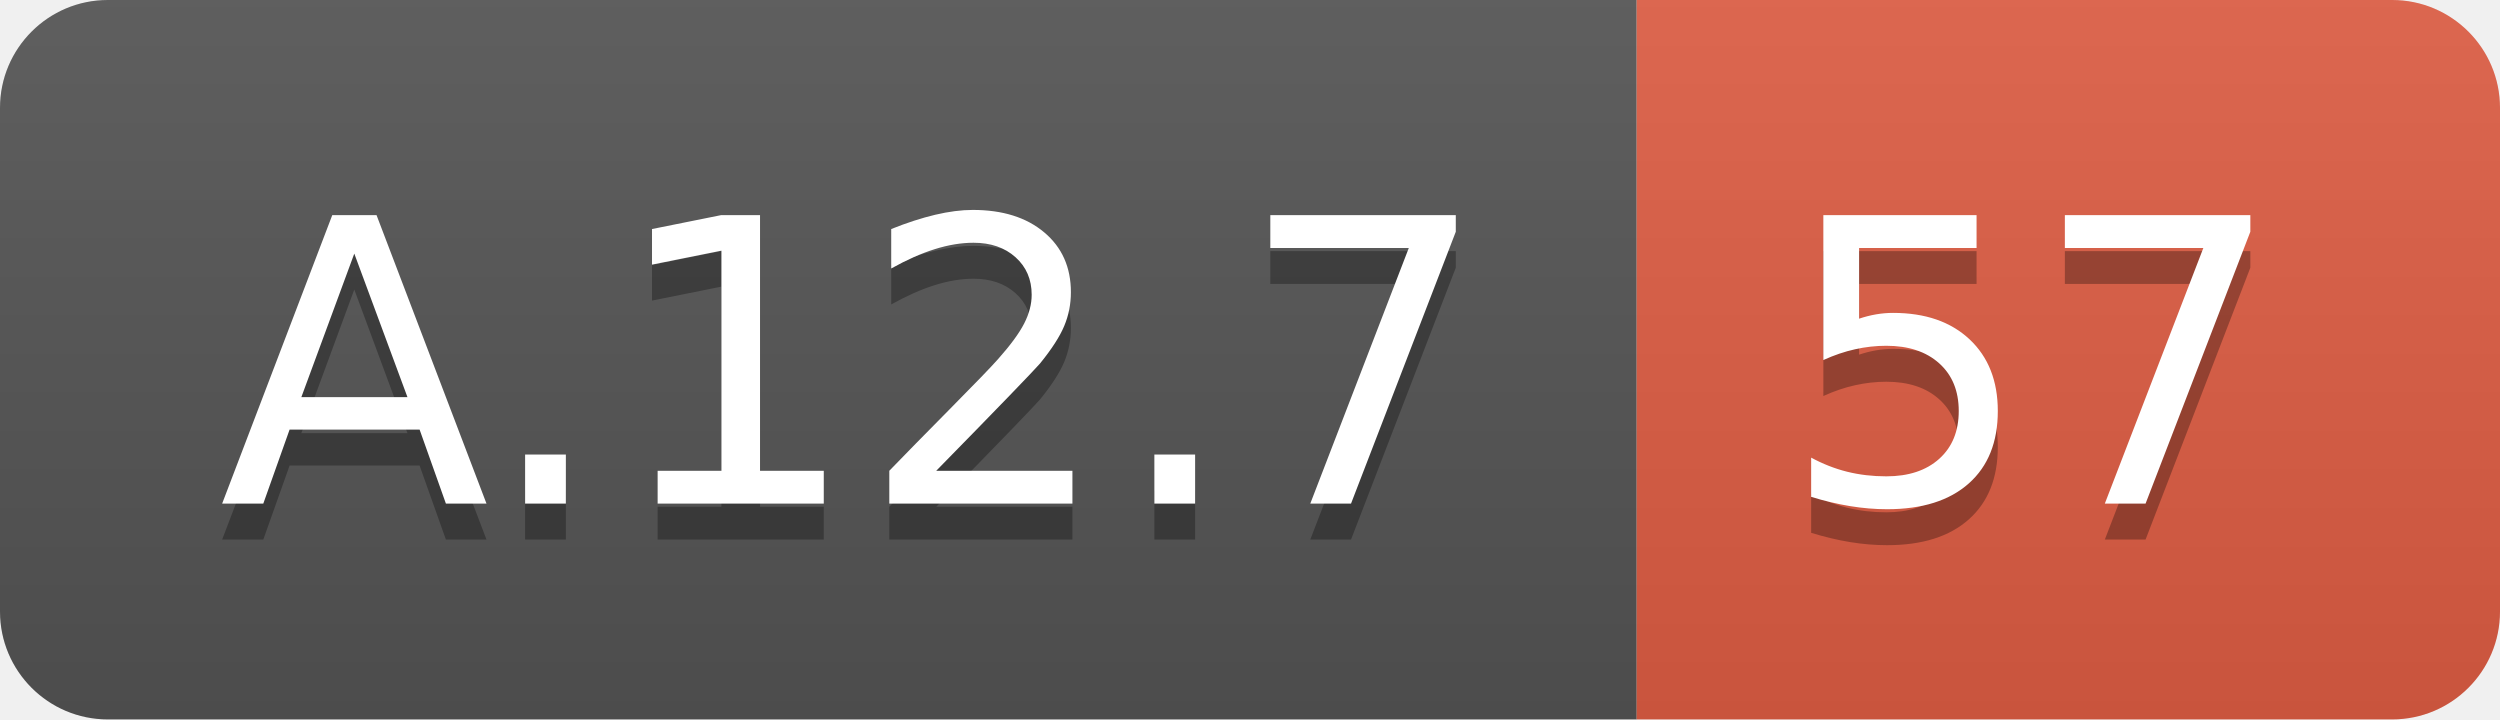
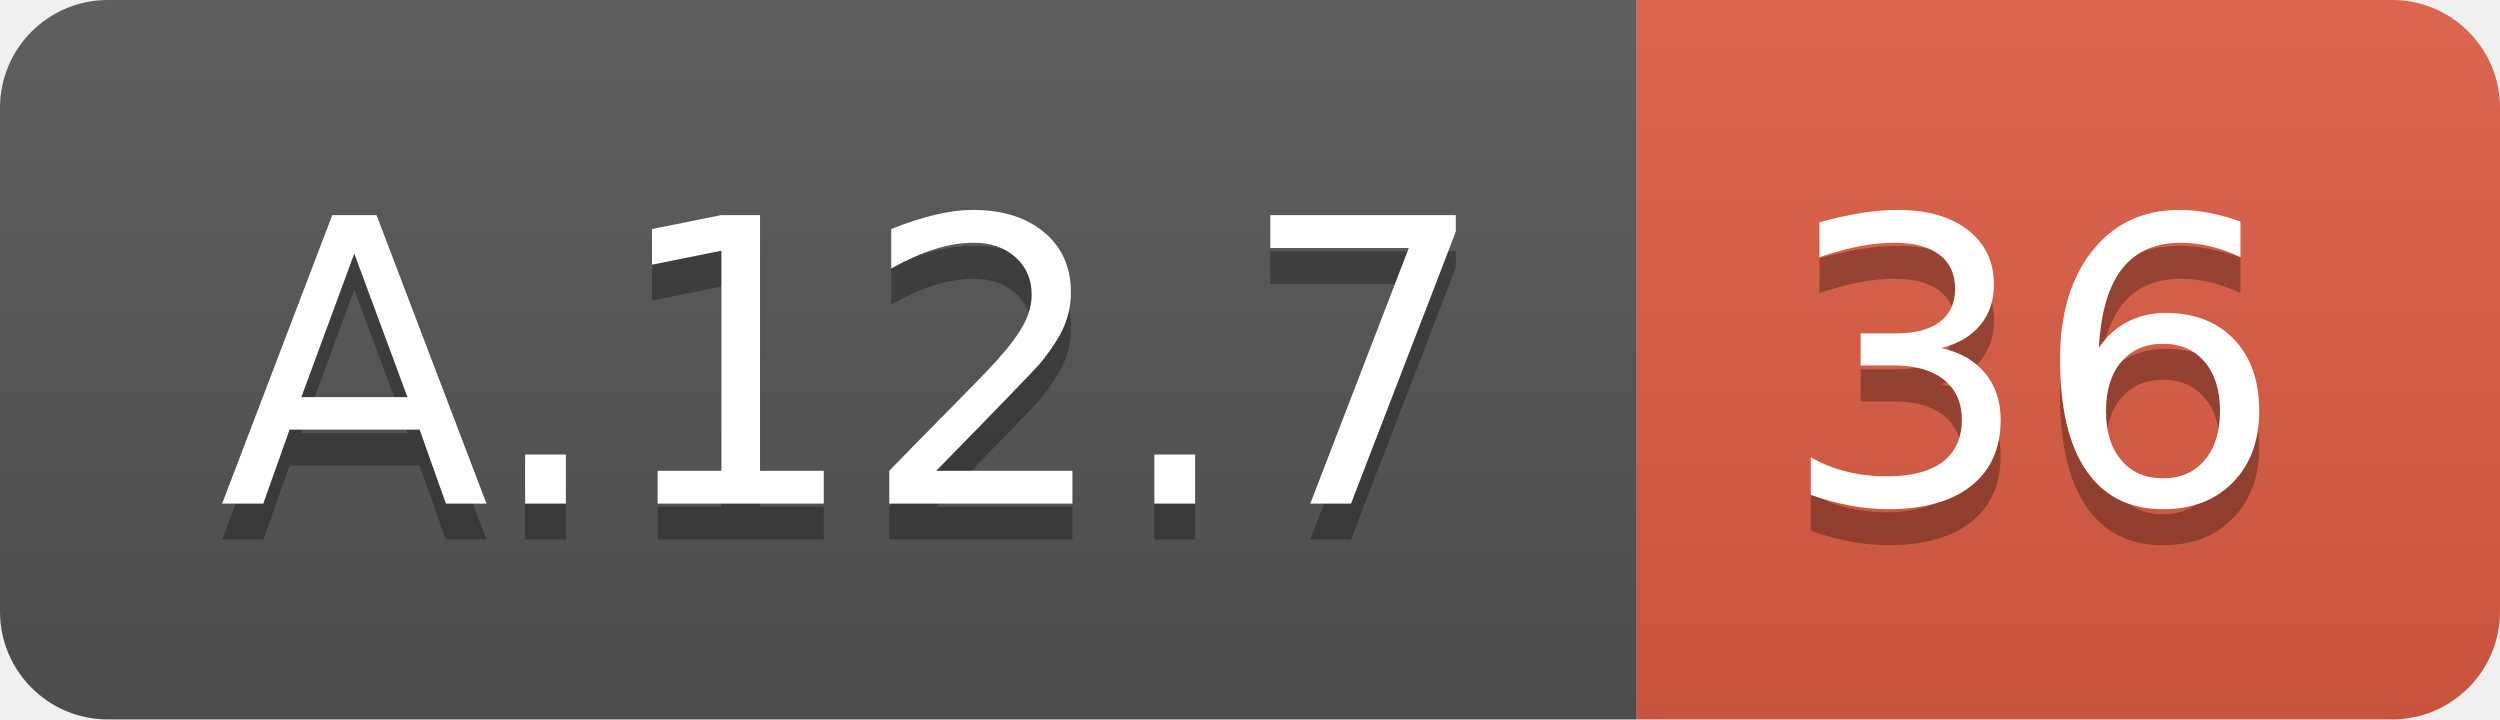
<svg xmlns="http://www.w3.org/2000/svg" width="69.5" height="20">
  <linearGradient id="smooth" x2="0" y2="100%">
    <stop offset="0" stop-color="#bbb" stop-opacity=".1" />
    <stop offset="1" stop-opacity=".1" />
  </linearGradient>
  <clipPath id="round">
    <rect width="69.5" height="20" rx="3" fill="#fff" />
  </clipPath>
  <g clip-path="url(#round)">
    <rect width="45.5" height="20" fill="#555" />
    <rect x="45.5" width="24.0" height="20" fill="#e05d44" />
    <rect width="69.5" height="20" fill="url(#smooth)" />
  </g>
  <g fill="#fff" text-anchor="middle" font-family="DejaVu Sans,Verdana,Geneva,sans-serif" font-size="110">
    <text x="237.5" y="150" fill="#010101" fill-opacity=".3" transform="scale(0.1)" textLength="355.0" lengthAdjust="spacing">A.12.7</text>
    <text x="237.5" y="140" transform="scale(0.1)" textLength="355.0" lengthAdjust="spacing">A.12.7</text>
-     <text x="565.0" y="150" fill="#010101" fill-opacity=".3" transform="scale(0.1)" textLength="140.0" lengthAdjust="spacing">57</text>
-     <text x="565.0" y="140" transform="scale(0.1)" textLength="140.0" lengthAdjust="spacing">57</text>
+     <text x="565.0" y="150" fill="#010101" fill-opacity=".3" transform="scale(0.1)" textLength="140.0" lengthAdjust="spacing">36</text>
+     <text x="565.0" y="140" transform="scale(0.1)" textLength="140.0" lengthAdjust="spacing">36</text>
  </g>
</svg>
